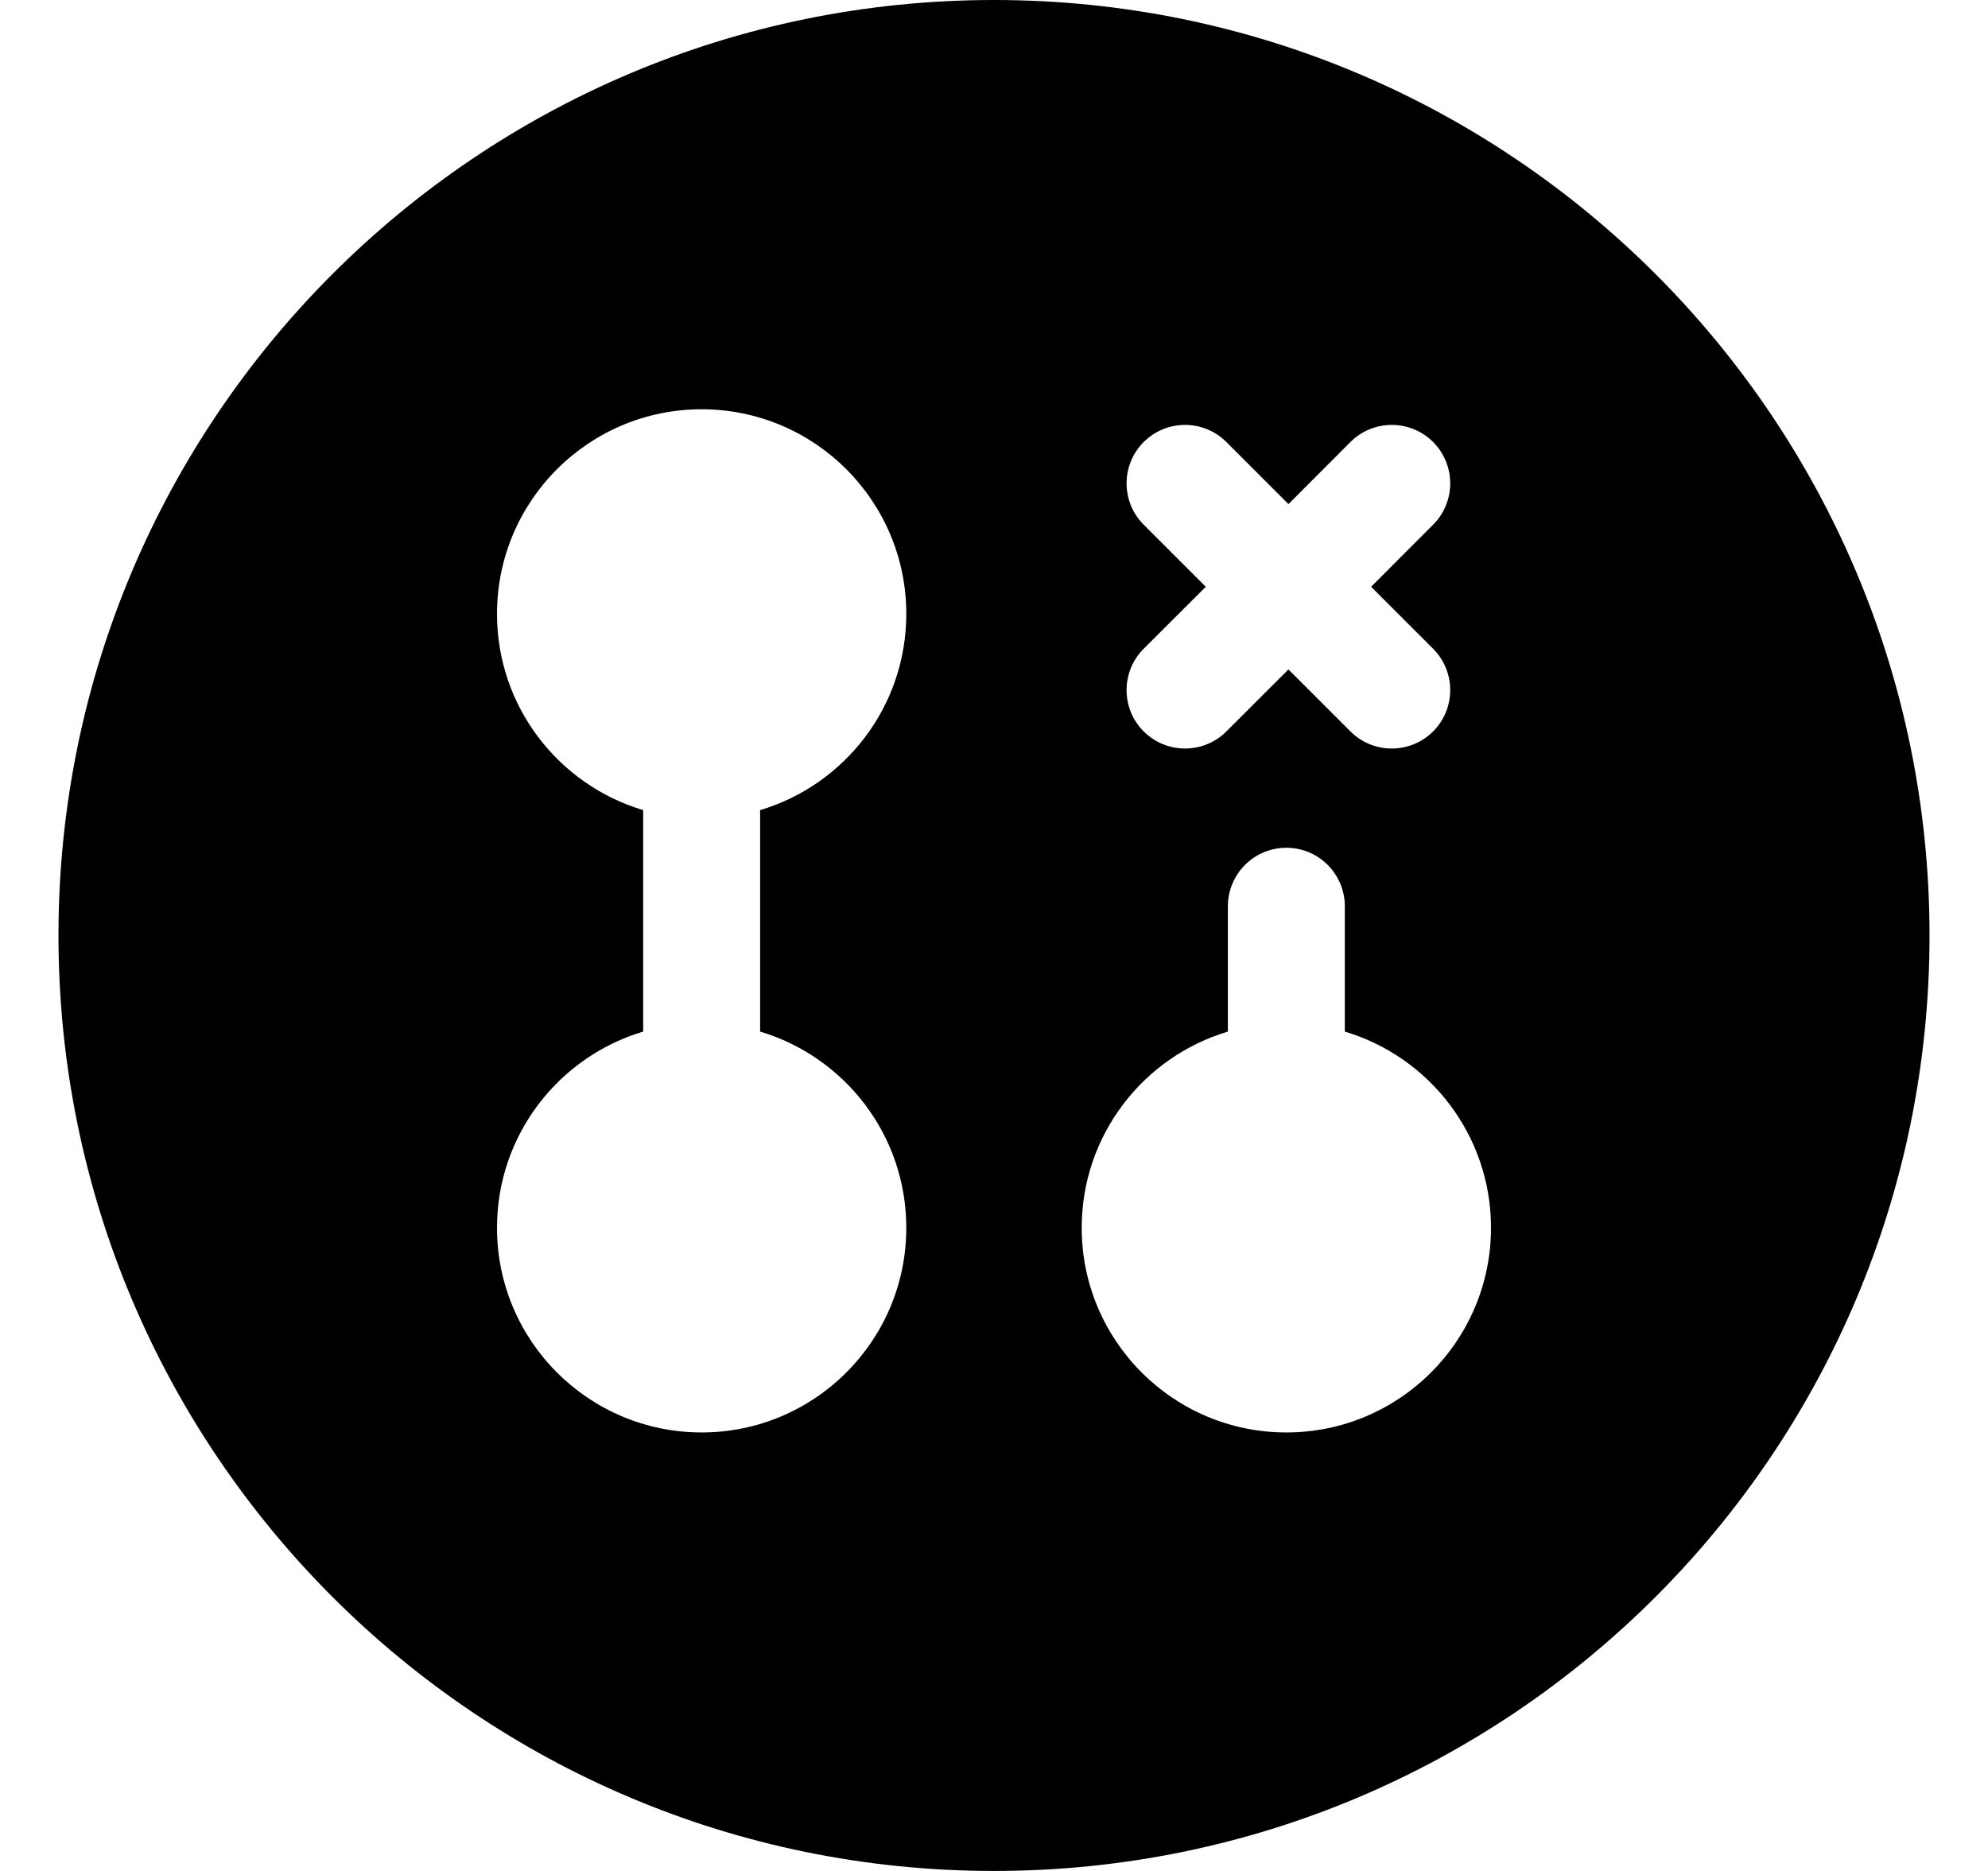
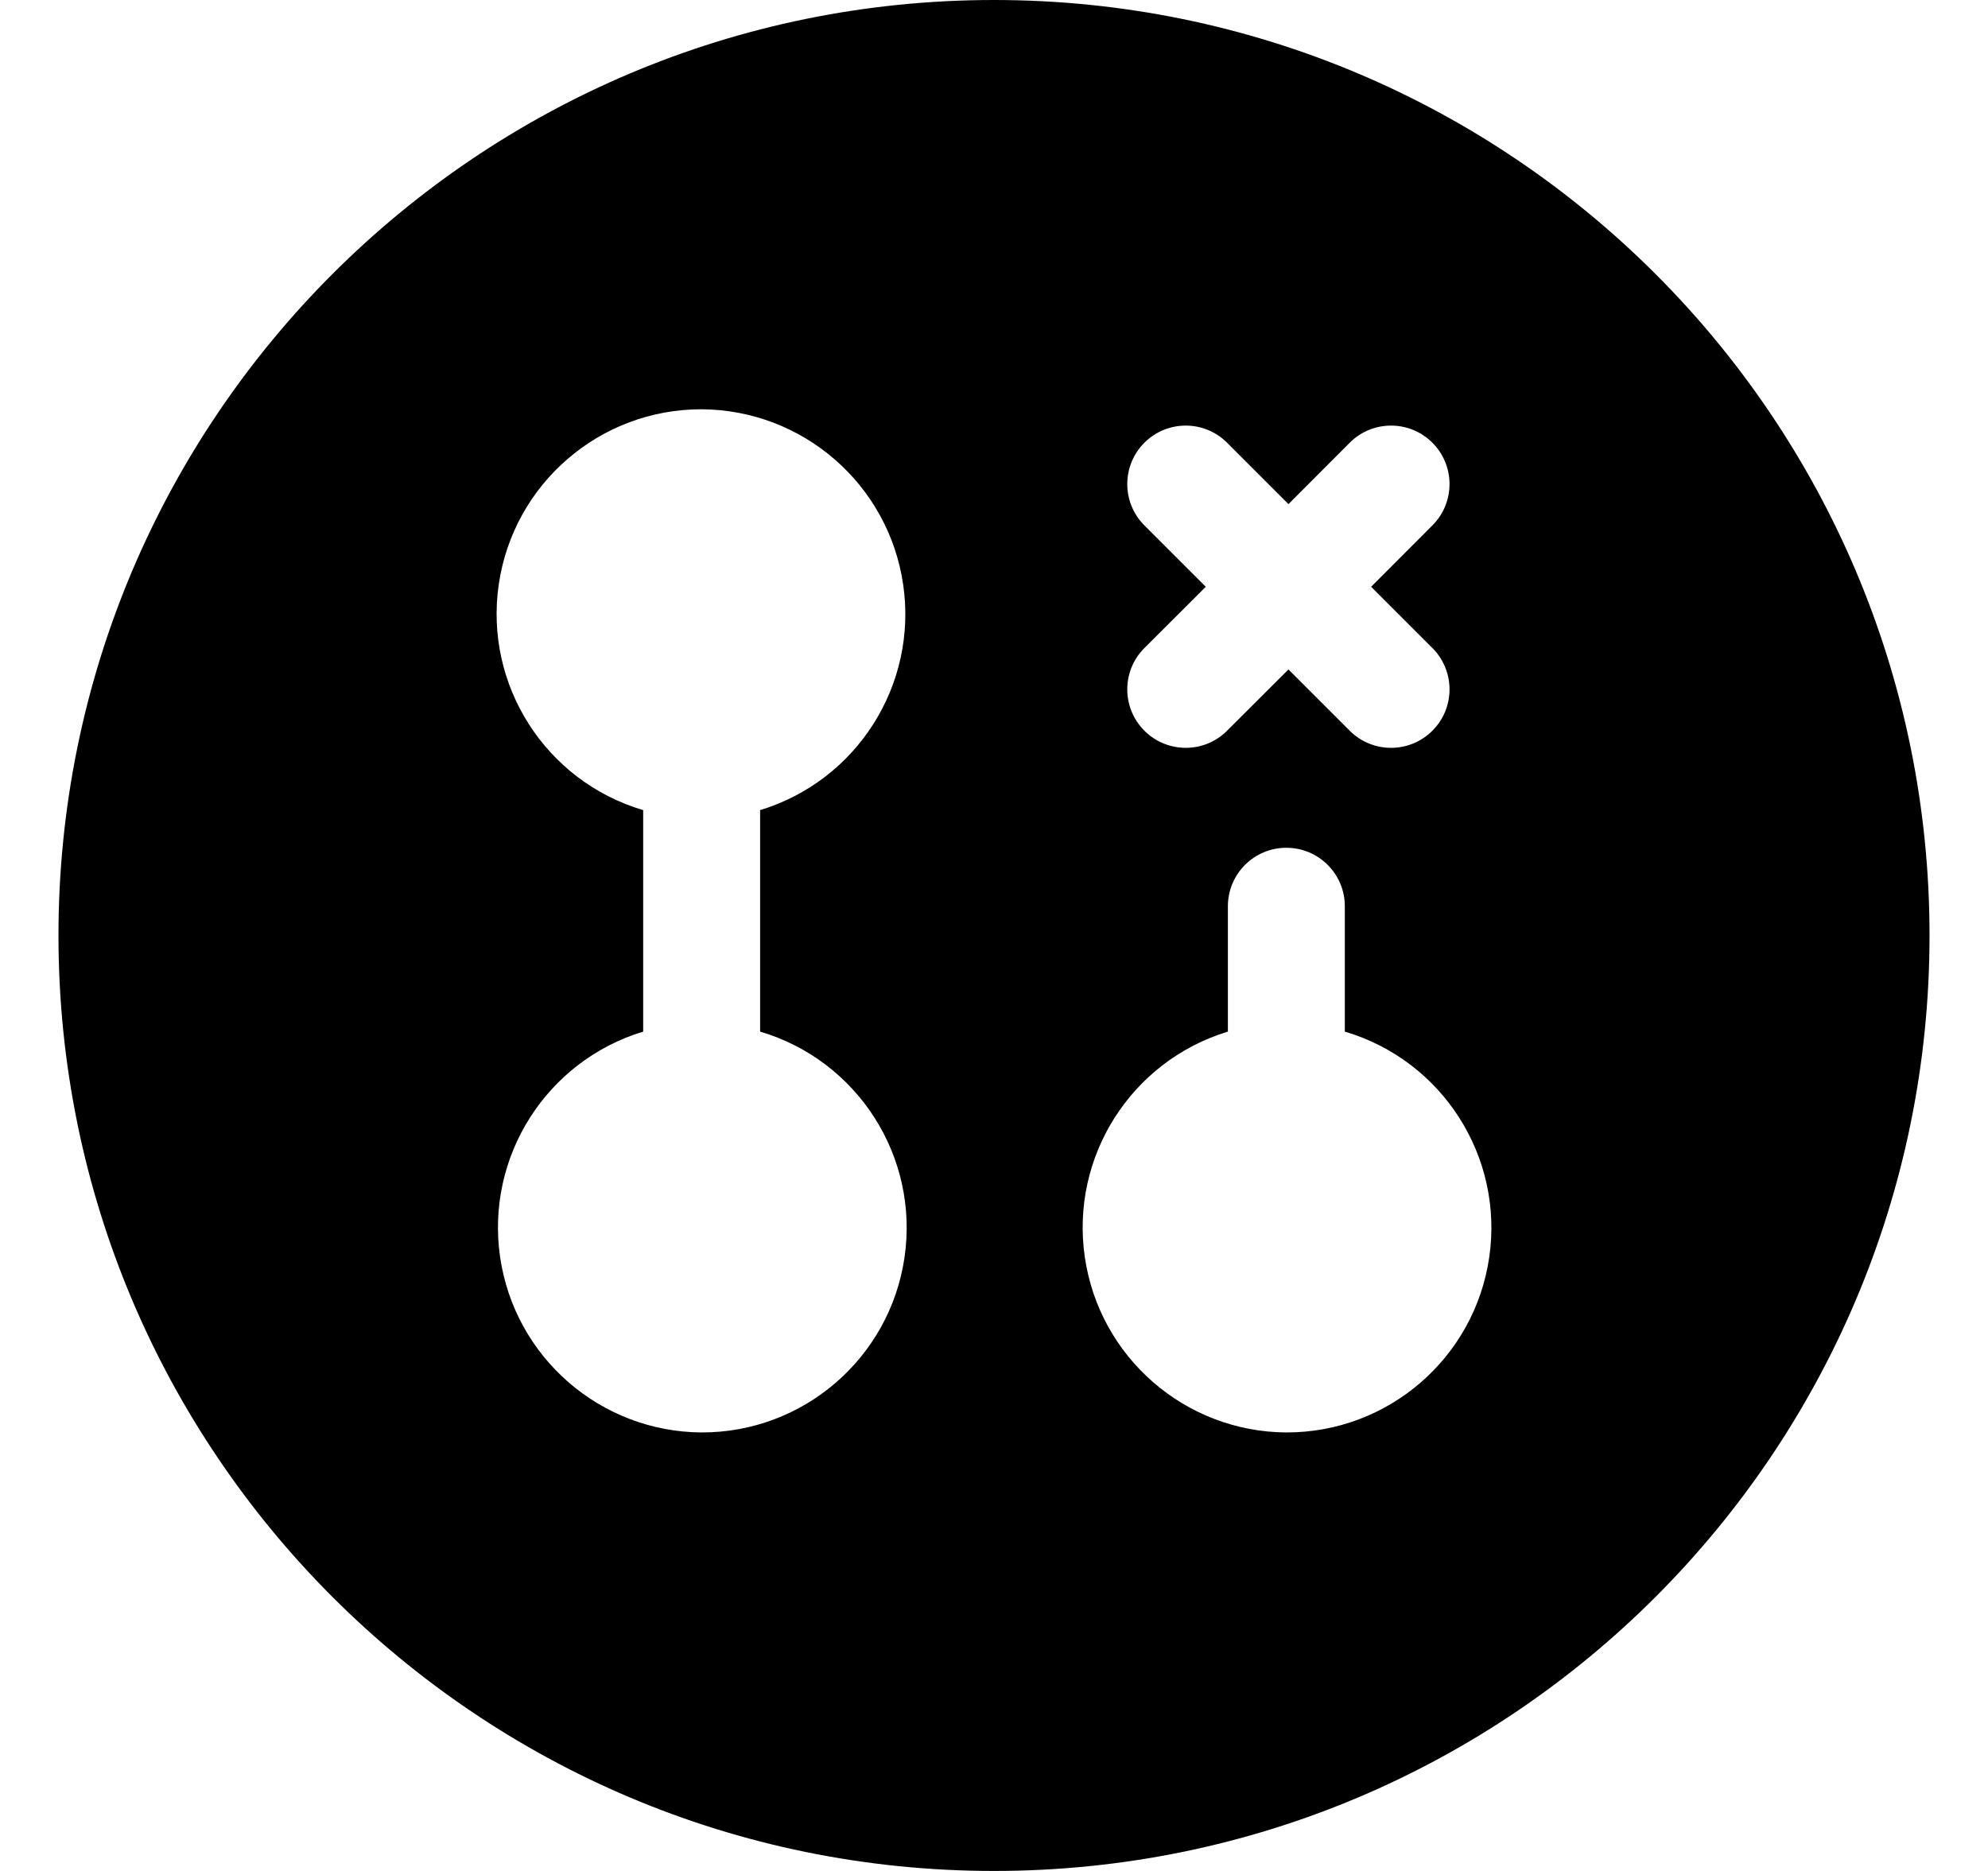
- <svg xmlns="http://www.w3.org/2000/svg" width="17" height="16" viewBox="0 0 17 16" fill="none">
-   <path fill-rule="evenodd" clip-rule="evenodd" d="M8.5 0C4.082 0 0.5 3.582 0.5 8C0.5 12.418 4.082 16 8.5 16C12.918 16 16.5 12.418 16.5 8C16.5 3.582 12.918 0 8.5 0ZM6 12.25C6.966 12.25 7.75 11.466 7.75 10.5C7.75 9.707 7.223 9.038 6.5 8.822V6.928C7.223 6.712 7.75 6.043 7.75 5.25C7.75 4.284 6.966 3.5 6 3.5C5.034 3.5 4.25 4.284 4.25 5.25C4.25 6.043 4.777 6.712 5.5 6.928V8.822C4.777 9.038 4.25 9.707 4.25 10.5C4.25 11.466 5.034 12.25 6 12.25ZM11 7.25C11.276 7.25 11.5 7.474 11.5 7.75V8.822C12.223 9.038 12.75 9.707 12.75 10.5C12.75 11.466 11.966 12.25 11 12.25C10.034 12.25 9.25 11.466 9.25 10.5C9.25 9.707 9.777 9.038 10.5 8.822V7.75C10.5 7.474 10.724 7.25 11 7.25ZM12.255 4.487C12.45 4.292 12.45 3.976 12.255 3.78C12.06 3.585 11.743 3.585 11.548 3.78L11.018 4.311L10.487 3.78C10.292 3.585 9.976 3.585 9.78 3.78C9.585 3.976 9.585 4.292 9.78 4.487L10.311 5.018L9.78 5.548C9.585 5.743 9.585 6.06 9.78 6.255C9.976 6.45 10.292 6.45 10.487 6.255L11.018 5.725L11.548 6.255C11.743 6.45 12.06 6.45 12.255 6.255C12.45 6.06 12.45 5.743 12.255 5.548L11.725 5.018L12.255 4.487Z" fill="black" style="fill:black;fill:black;fill-opacity:1;" />
+ <svg xmlns="http://www.w3.org/2000/svg" width="17" height="16" viewBox="0 0 17 16">
+   <path d="M8.5 0a8 8 0 1 1 0 16 8 8 0 0 1 0-16ZM6 12.25a1.75 1.75 0 0 0 .5-3.428V6.928A1.752 1.752 0 0 0 6 3.5a1.75 1.75 0 0 0-.5 3.428v1.894A1.752 1.752 0 0 0 6 12.25Zm5-5a.5.5 0 0 0-.5.5v1.072a1.752 1.752 0 0 0 .5 3.428 1.75 1.75 0 0 0 .5-3.428V7.75a.5.5 0 0 0-.5-.5Zm1.255-2.763a.5.5 0 0 0-.707-.707l-.53.531-.531-.531a.5.5 0 0 0-.707.707l.531.531-.531.53a.5.5 0 0 0 .707.707l.531-.53.53.53a.5.5 0 0 0 .707-.707l-.53-.53Z" />
</svg>
